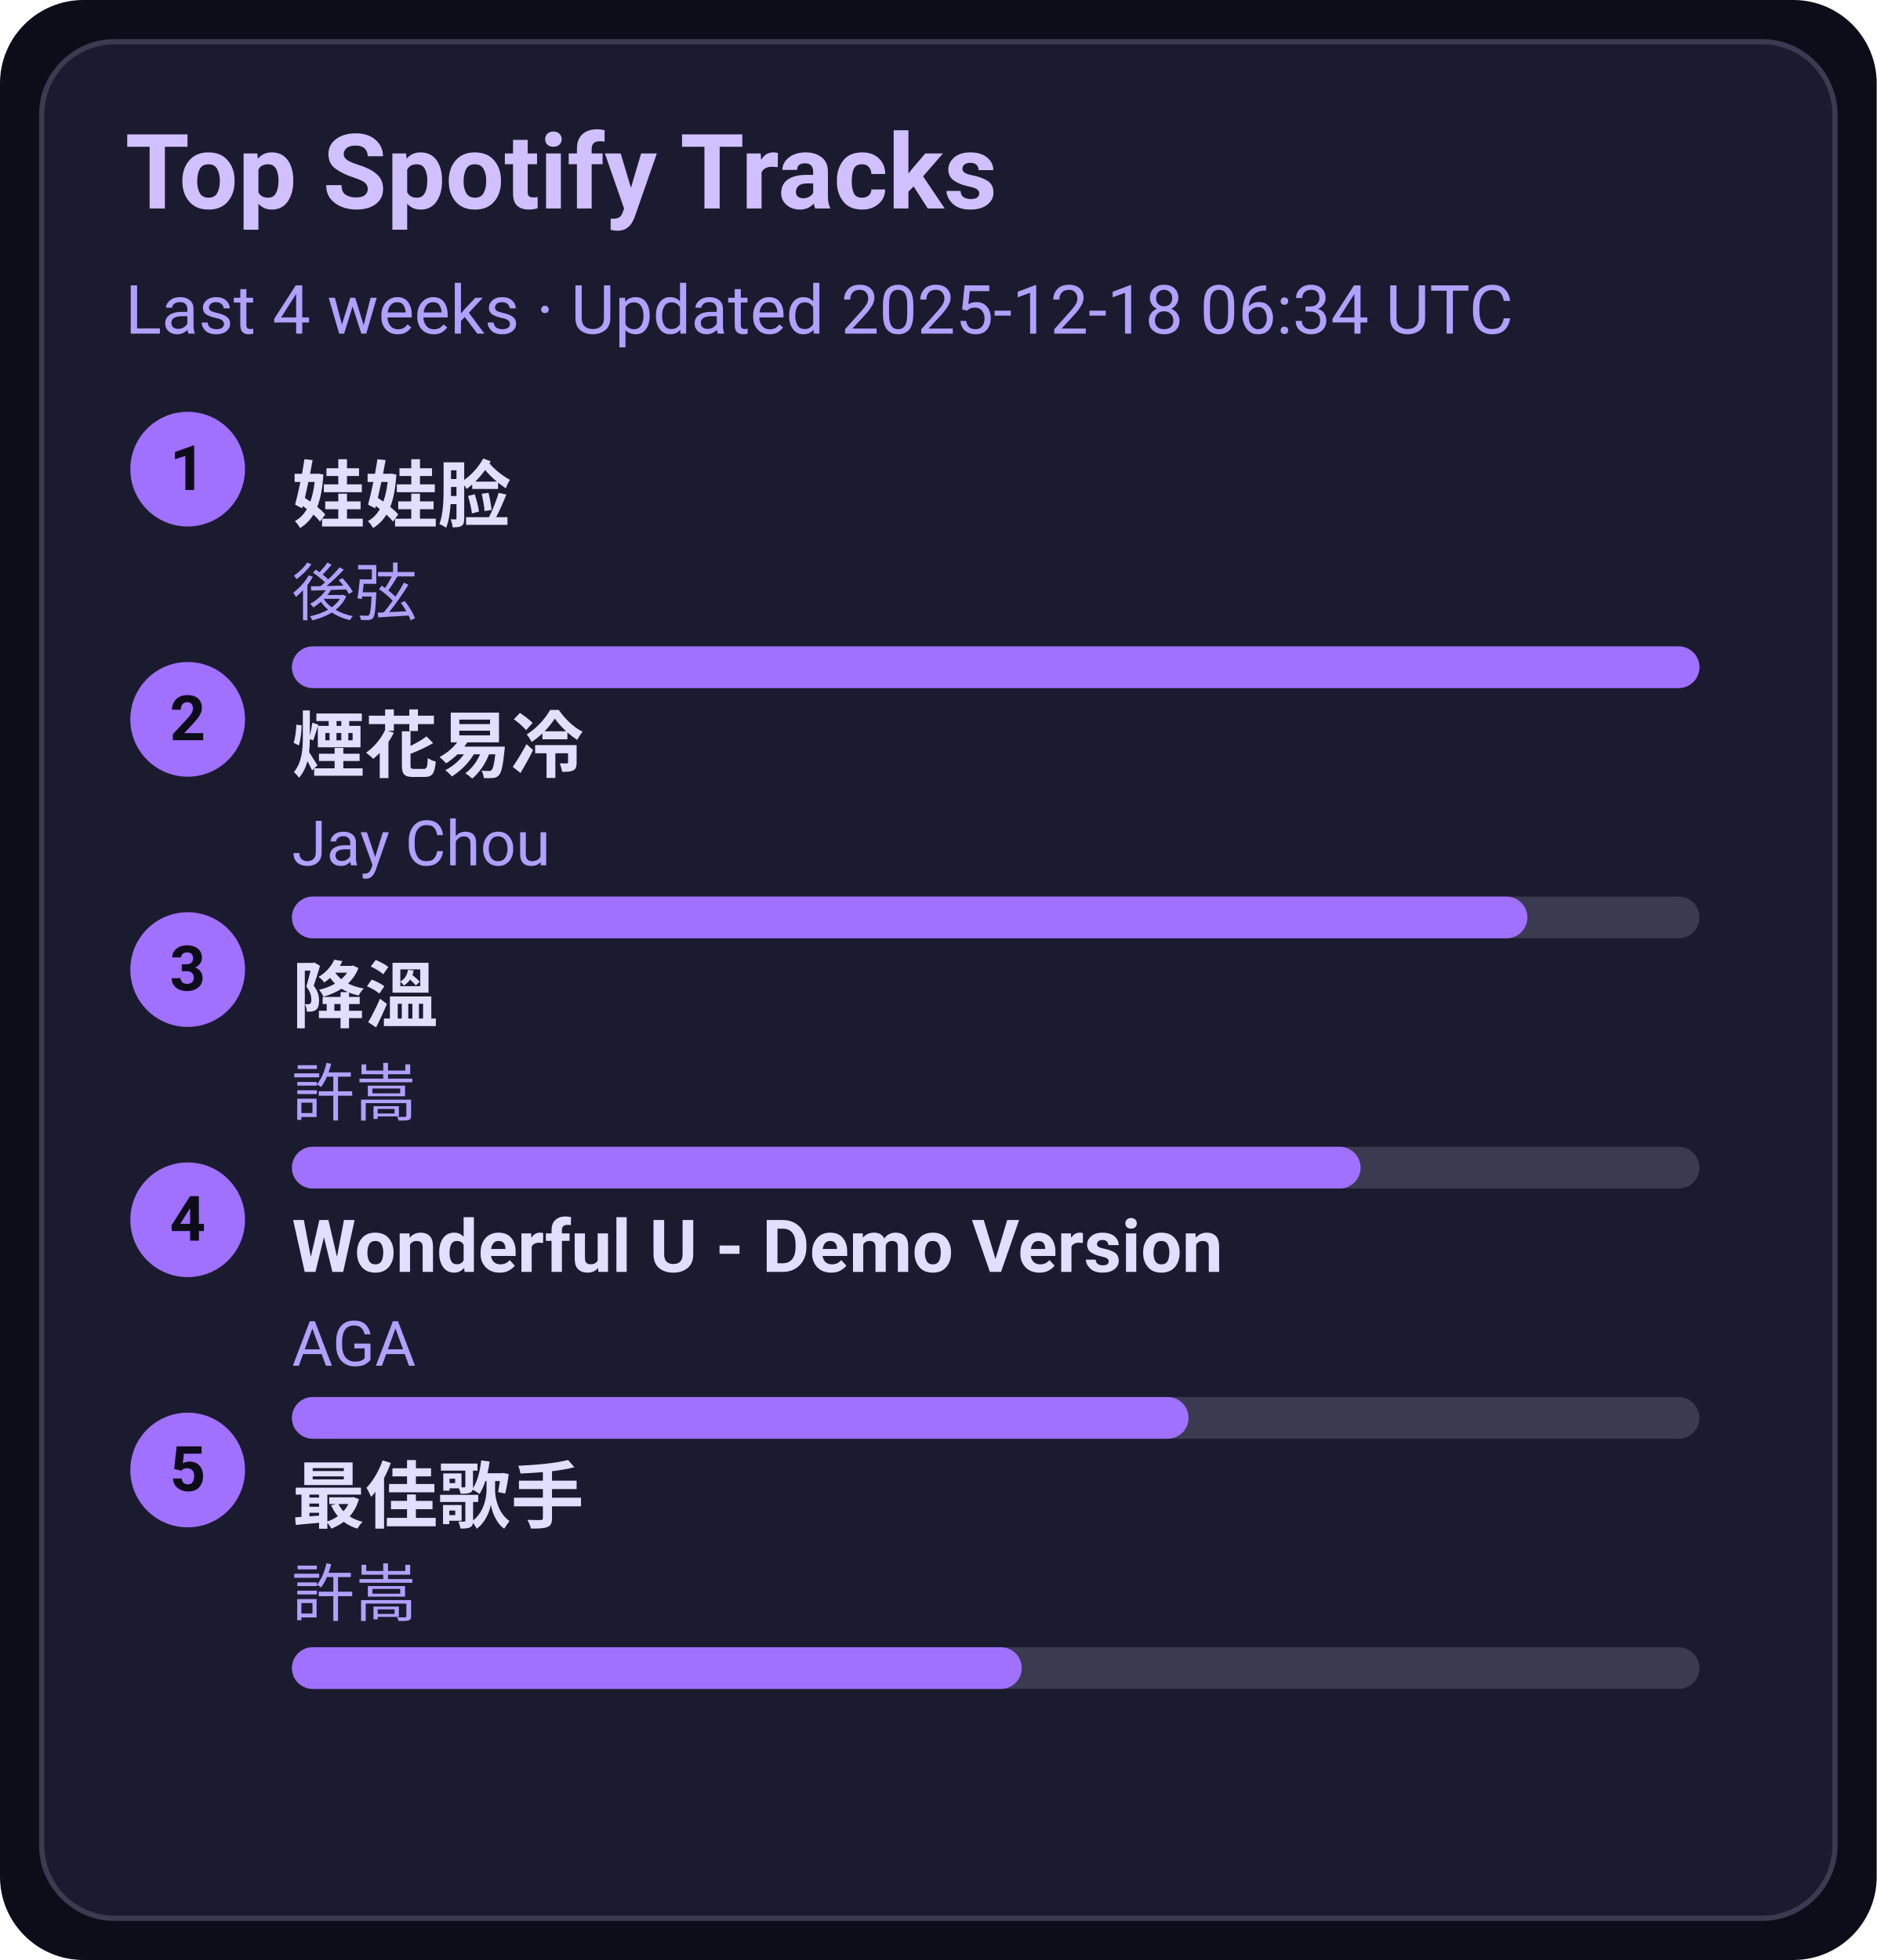
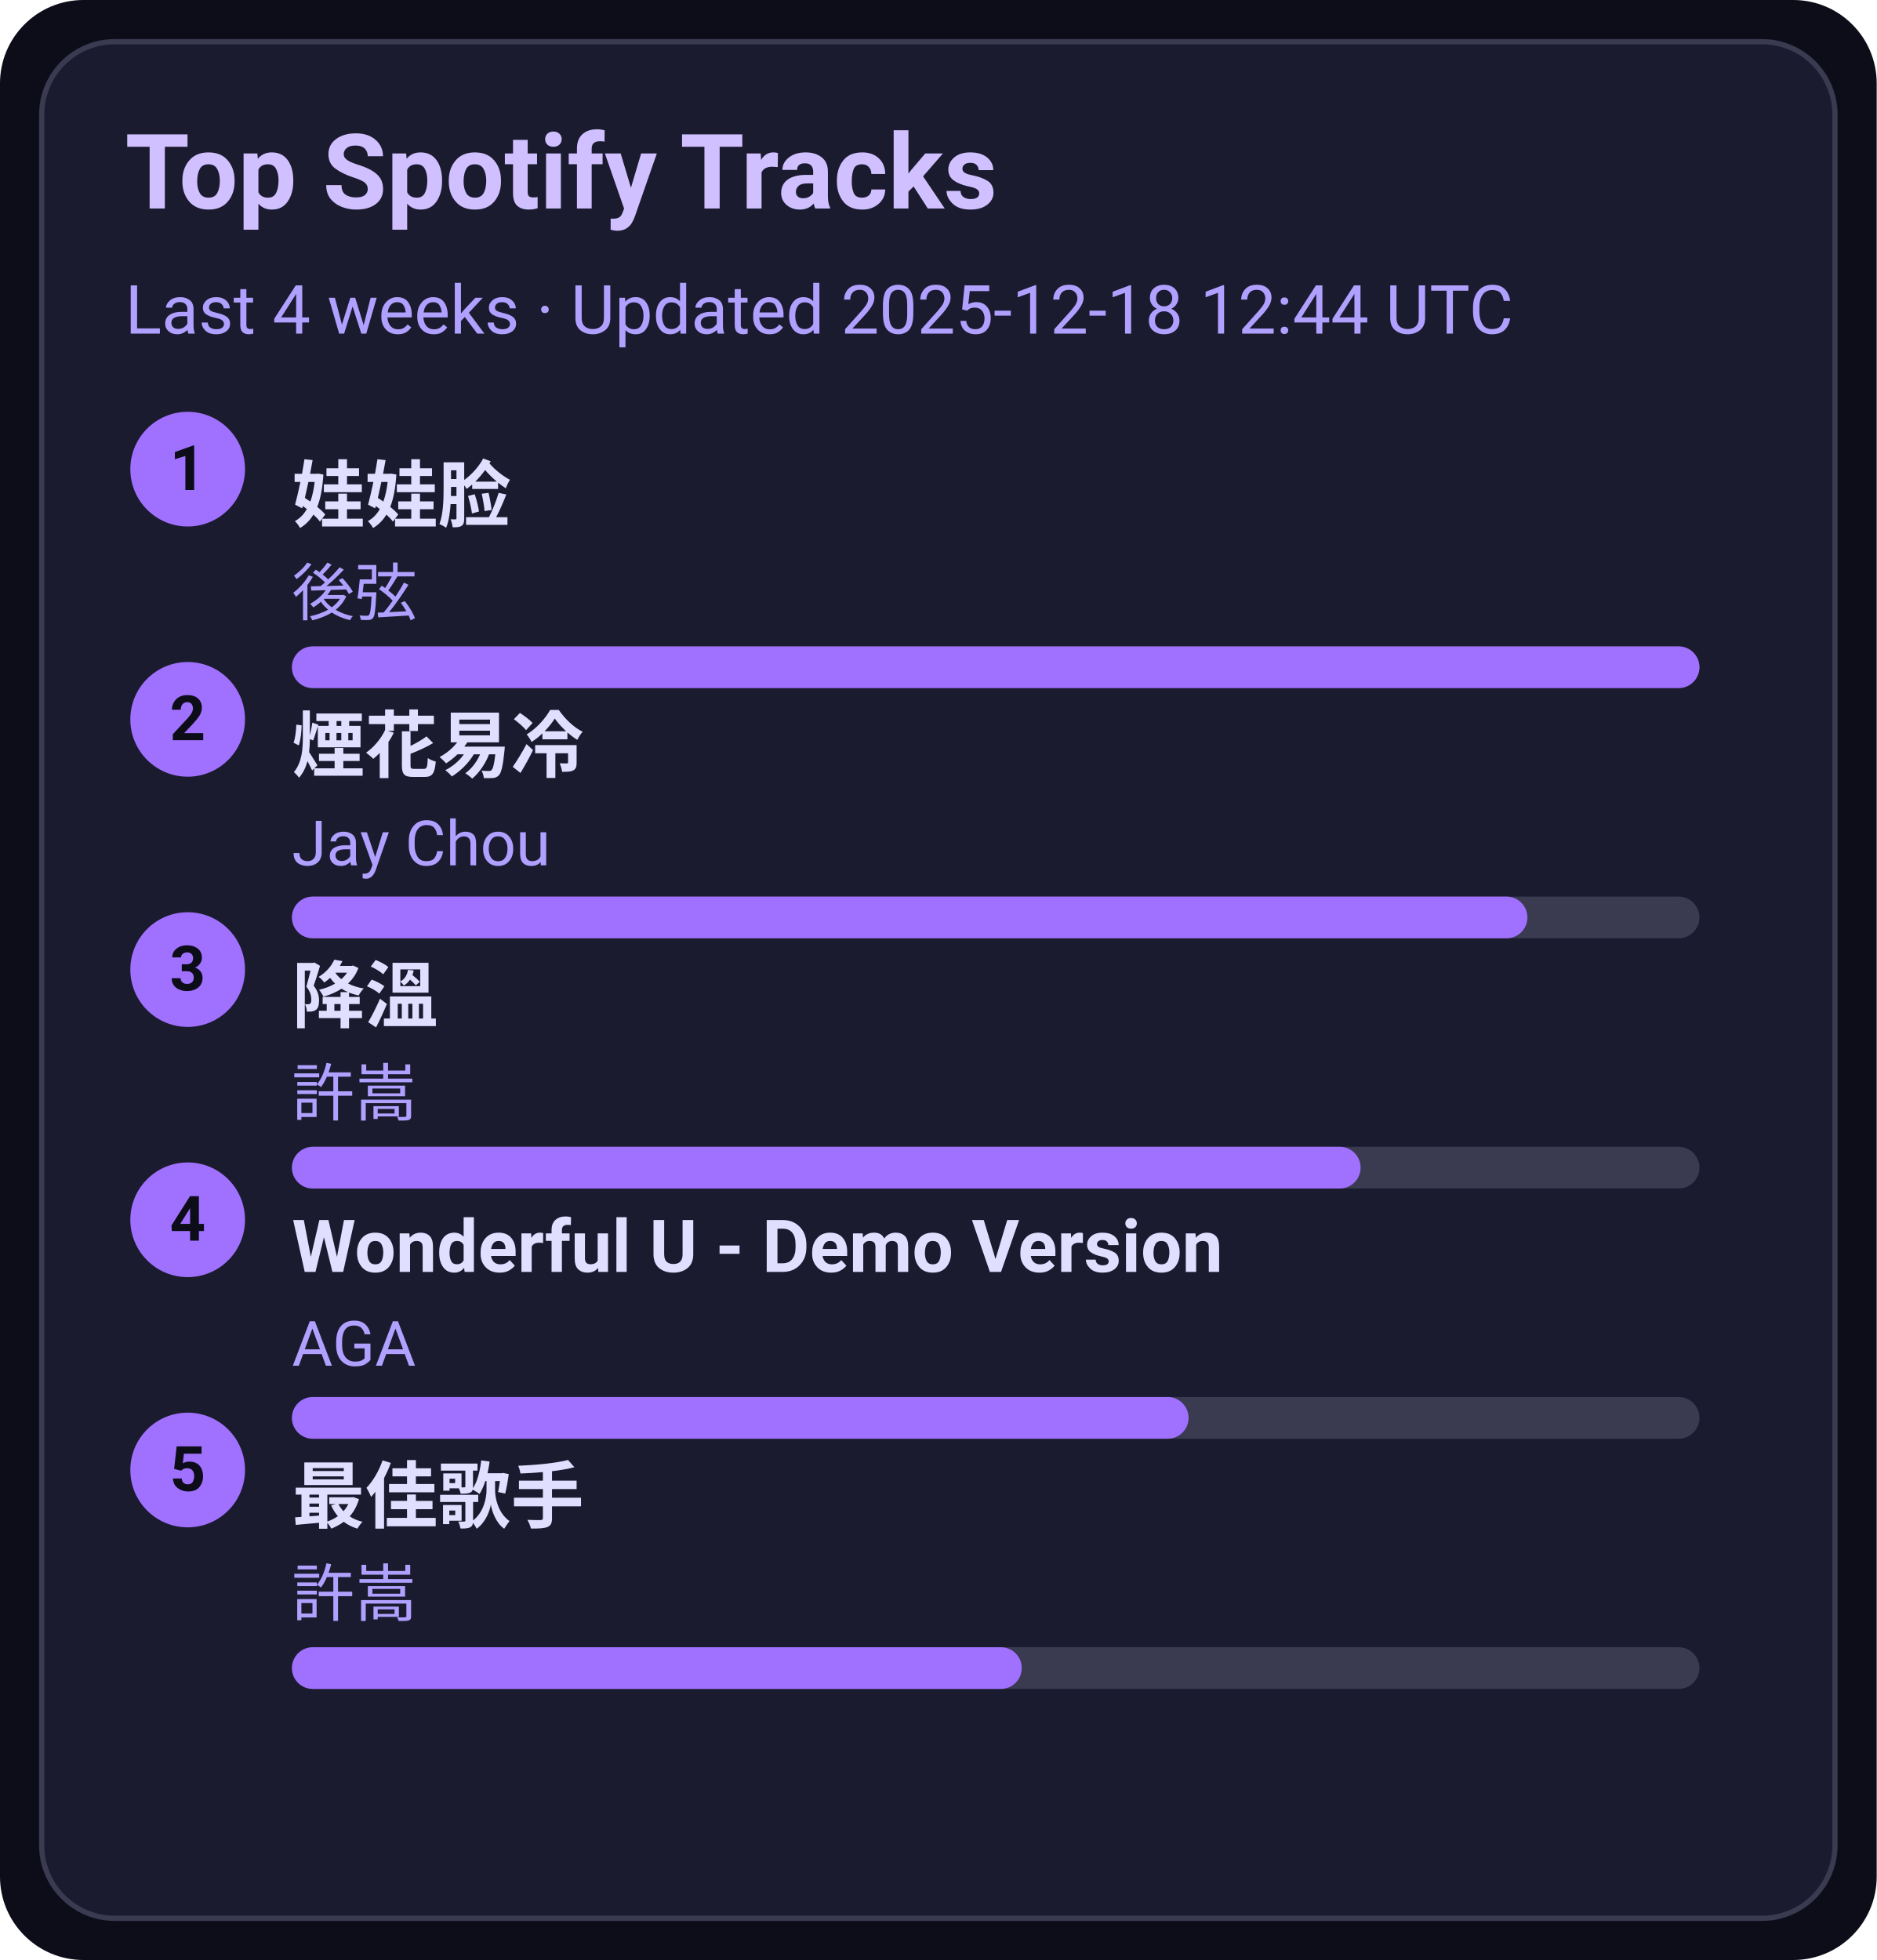
<svg xmlns="http://www.w3.org/2000/svg" width="360" height="376" viewBox="0 0 360 376">
  <style>text{font-family:-apple-system,BlinkMacSystemFont,Segoe UI,Roboto,Ubuntu,Helvetica Neue,Arial,Noto Sans,sans-serif}</style>
  <rect width="360" height="376" rx="16" fill="#0d0d1a" />
  <rect x="8" y="8" width="344" height="360" rx="14" fill="#1b1b2f" stroke="#3a3a50" />
  <text x="24" y="40" font-size="20" fill="#d0c0ff" font-weight="600">Top Spotify Tracks</text>
-   <text x="24" y="64" font-size="13" fill="#b0a0ff">Last 4 weeks · Updated 2025-12-18 06:34 UTC</text>
+   <text x="24" y="64" font-size="13" fill="#b0a0ff">Last 4 weeks · Updated 2025-12-18 12:44 UTC</text>
  <circle cx="36" cy="90" r="11" fill="#a070ff" />
  <text x="36" y="94" text-anchor="middle" font-size="12" fill="#0d0d1a" font-weight="700">1</text>
  <a href="https://open.spotify.com/track/08ouEICweFmqfgPJnRIQkE" target="_blank" rel="noopener noreferrer">
    <text x="56" y="100" font-size="14" fill="#e0dfff" font-weight="600">娃娃脸</text>
  </a>
  <text x="56" y="118" font-size="12" fill="#b0a0ff">後弦</text>
  <rect x="56" y="124" width="270" height="8" rx="4" fill="#3a3a50" />
  <rect x="56" y="124" width="270" height="8" rx="4" fill="#a070ff" />
  <circle cx="36" cy="138" r="11" fill="#a070ff" />
  <text x="36" y="142" text-anchor="middle" font-size="12" fill="#0d0d1a" font-weight="700">2</text>
  <a href="https://open.spotify.com/track/24beWW0pQCJEF3IVSpIryu" target="_blank" rel="noopener noreferrer">
    <text x="56" y="148" font-size="14" fill="#e0dfff" font-weight="600">煙花易冷</text>
  </a>
  <text x="56" y="166" font-size="12" fill="#b0a0ff">Jay Chou</text>
  <rect x="56" y="172" width="270" height="8" rx="4" fill="#3a3a50" />
  <rect x="56" y="172" width="237" height="8" rx="4" fill="#a070ff" />
  <circle cx="36" cy="186" r="11" fill="#a070ff" />
  <text x="36" y="190" text-anchor="middle" font-size="12" fill="#0d0d1a" font-weight="700">3</text>
  <a href="https://open.spotify.com/track/2q9uhrOfyOnBa3oWR1PfYT" target="_blank" rel="noopener noreferrer">
    <text x="56" y="196" font-size="14" fill="#e0dfff" font-weight="600">降溫</text>
  </a>
  <text x="56" y="214" font-size="12" fill="#b0a0ff">許嵩</text>
  <rect x="56" y="220" width="270" height="8" rx="4" fill="#3a3a50" />
  <rect x="56" y="220" width="205" height="8" rx="4" fill="#a070ff" />
  <circle cx="36" cy="234" r="11" fill="#a070ff" />
  <text x="36" y="238" text-anchor="middle" font-size="12" fill="#0d0d1a" font-weight="700">4</text>
  <a href="https://open.spotify.com/track/2eSNpIOFoi1Q8wxw6CycXJ" target="_blank" rel="noopener noreferrer">
    <text x="56" y="244" font-size="14" fill="#e0dfff" font-weight="600">Wonderful U - Demo Version</text>
  </a>
  <text x="56" y="262" font-size="12" fill="#b0a0ff">AGA</text>
  <rect x="56" y="268" width="270" height="8" rx="4" fill="#3a3a50" />
  <rect x="56" y="268" width="172" height="8" rx="4" fill="#a070ff" />
  <circle cx="36" cy="282" r="11" fill="#a070ff" />
  <text x="36" y="286" text-anchor="middle" font-size="12" fill="#0d0d1a" font-weight="700">5</text>
  <a href="https://open.spotify.com/track/1tXkID53w0fBaY5p3MjNxN" target="_blank" rel="noopener noreferrer">
    <text x="56" y="292" font-size="14" fill="#e0dfff" font-weight="600">最佳歌手</text>
  </a>
  <text x="56" y="310" font-size="12" fill="#b0a0ff">許嵩</text>
  <rect x="56" y="316" width="270" height="8" rx="4" fill="#3a3a50" />
  <rect x="56" y="316" width="140" height="8" rx="4" fill="#a070ff" />
</svg>
